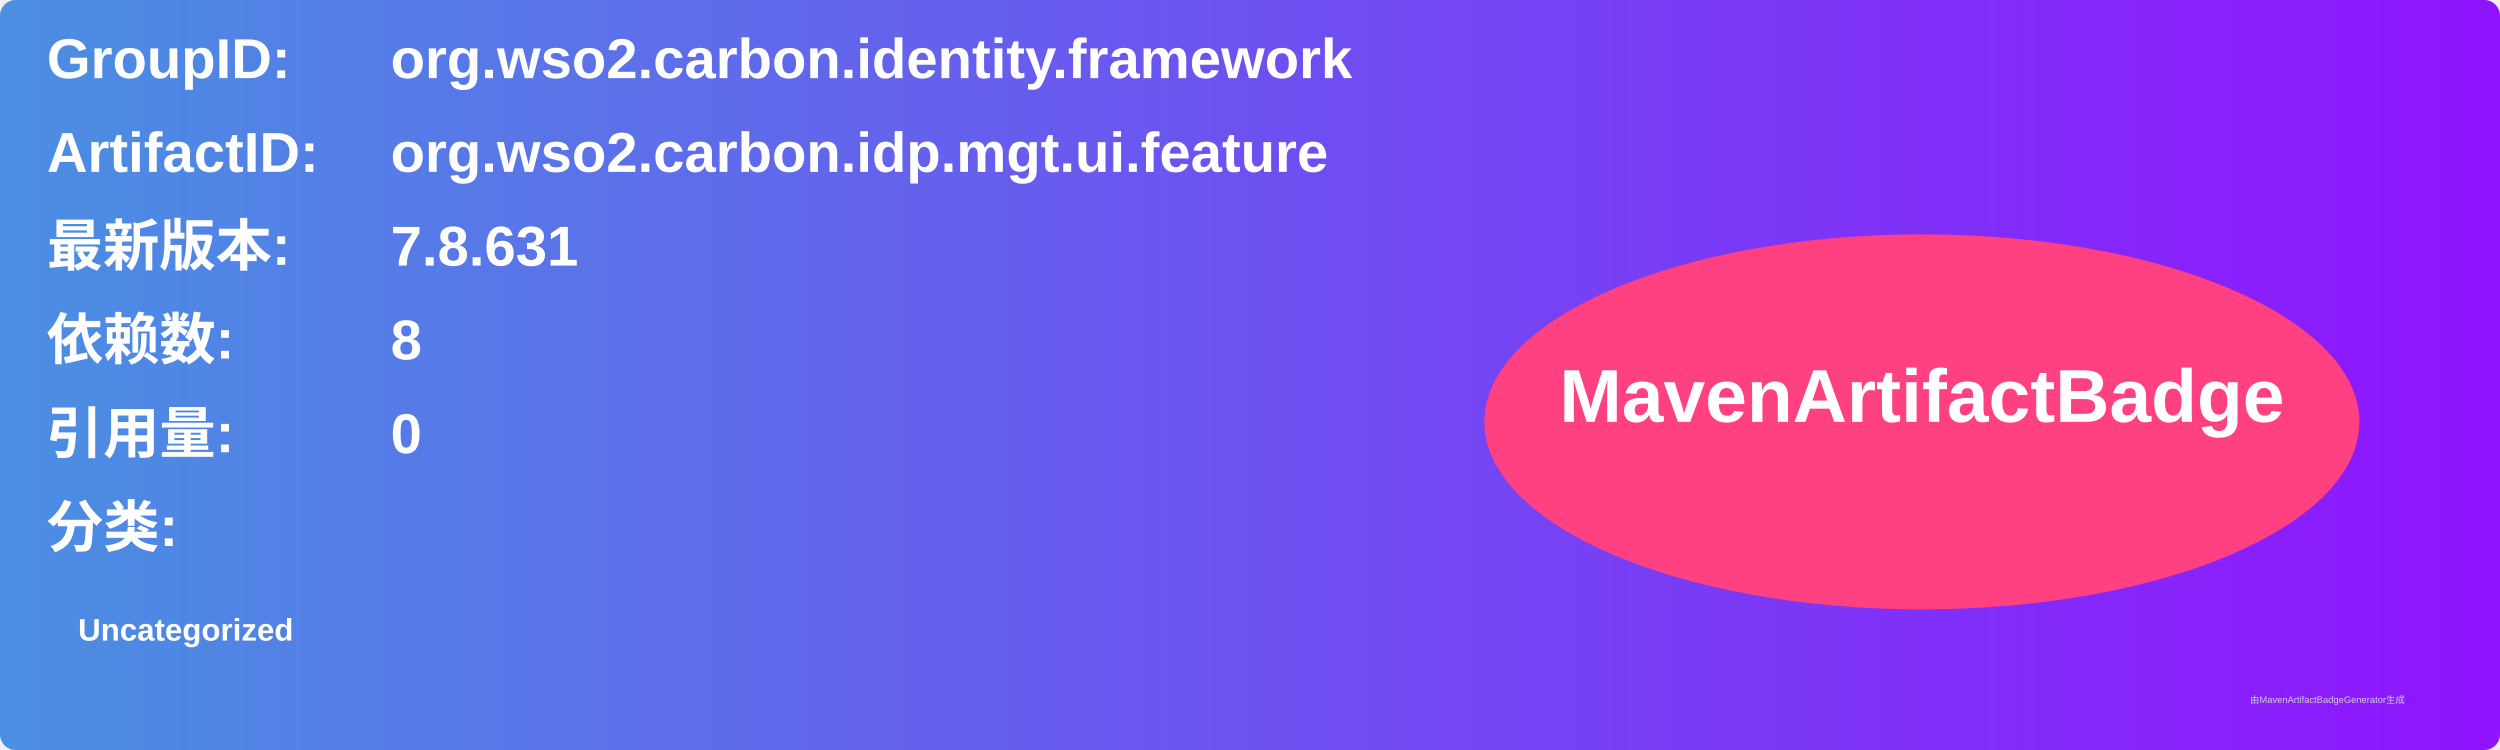
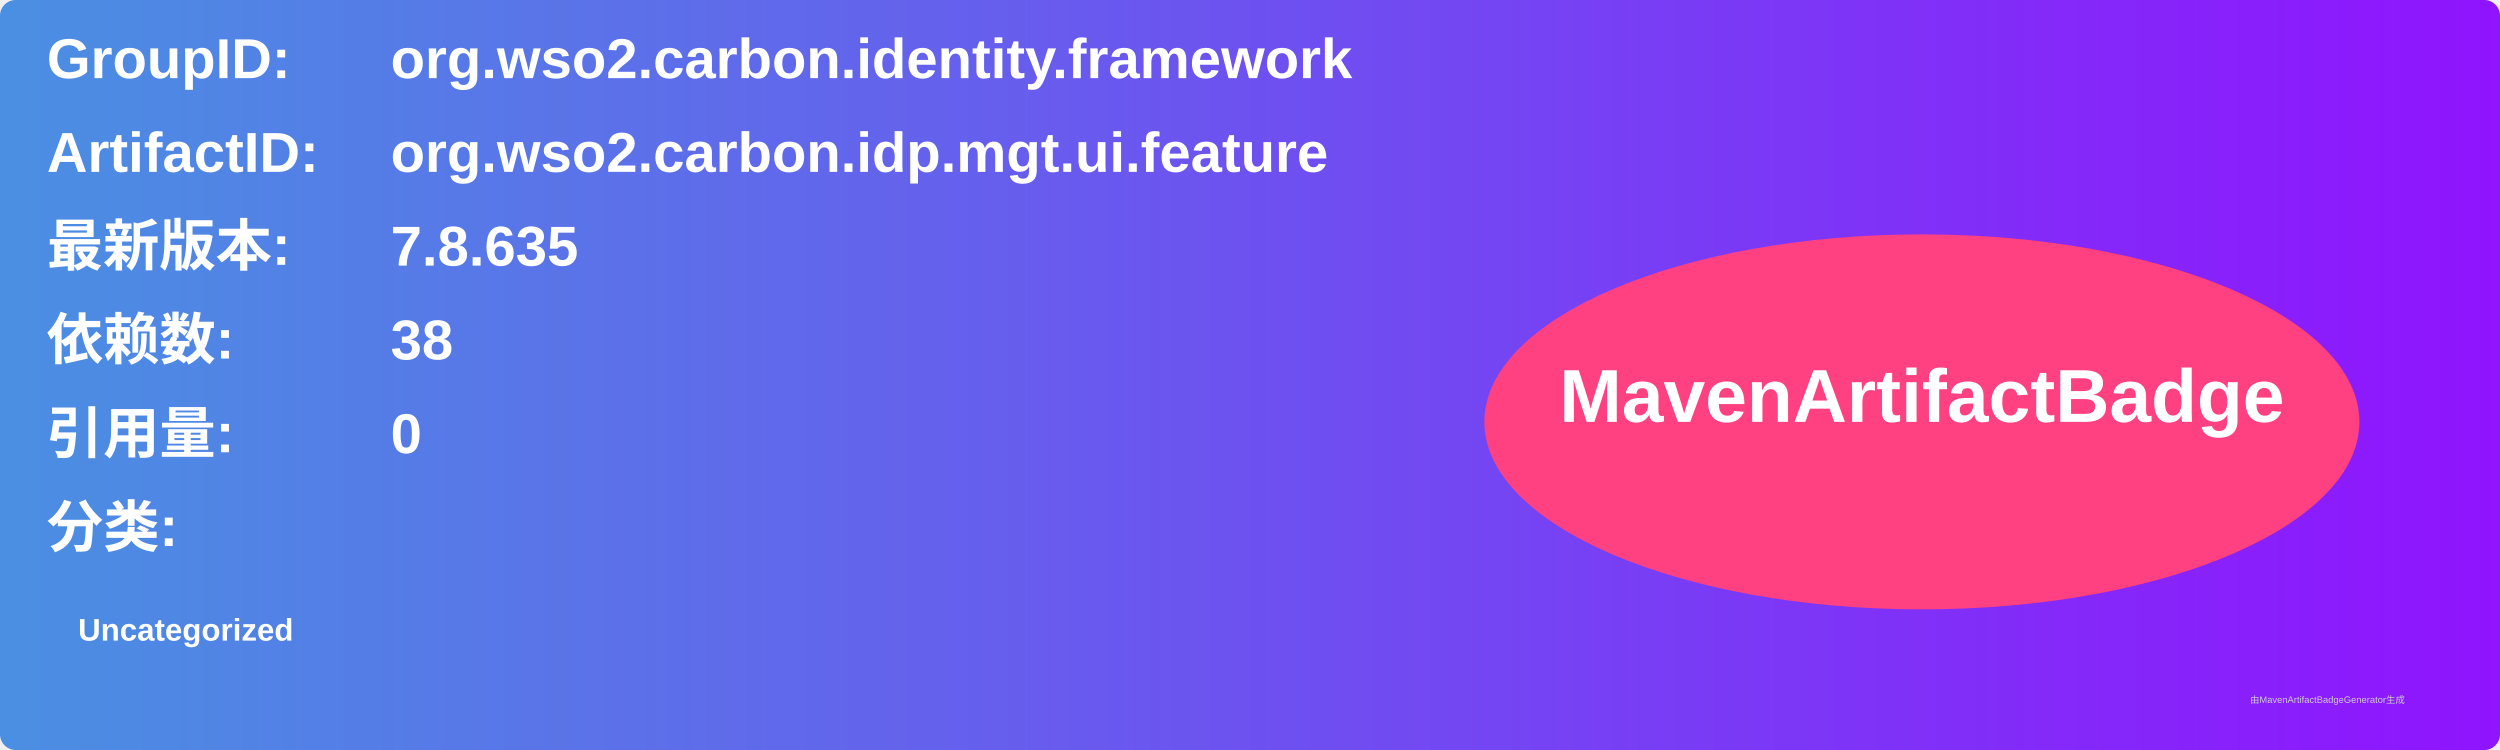
<svg xmlns="http://www.w3.org/2000/svg" width="800" height="240" viewBox="0 0 800 240">
  <linearGradient id="grad" x1="0%" y1="0%" x2="100%" y2="0%">
    <stop offset="0%" stop-color="#4a90e2" />
    <stop offset="100%" stop-color="#9013fe" />
  </linearGradient>
  <rect width="100%" height="100%" rx="5" ry="5" fill="url(#grad)" />
  <g transform="translate(15, 15)">
    <text x="0" y="10" font-family="Arial" font-size="18" fill="white" font-weight="bold" width="260">GroupID:</text>
    <text x="110" y="10" font-family="Arial" font-size="18" fill="white" font-weight="bold" width="460">org.wso2.carbon.identity.framework</text>
    <text x="0" y="40" font-family="Arial" font-size="18" fill="white" font-weight="bold" width="260">ArtifactID:</text>
    <text x="110" y="40" font-family="Arial" font-size="18" fill="white" font-weight="bold" width="460">org.wso2.carbon.idp.mgt.ui.feature</text>
    <text x="0" y="70" font-family="Arial" font-size="18" fill="white" font-weight="bold">最新版本:</text>
    <text x="110" y="70" font-family="Arial" font-size="18" fill="white" font-weight="bold">
-       <tspan font-weight="bold">7.8.631</tspan>
+       <tspan font-weight="bold">7.8.635</tspan>
    </text>
    <text x="0" y="100" font-family="Arial" font-size="18" fill="white" font-weight="bold">依赖数: </text>
    <text x="110" y="100" font-family="Arial" font-size="18" fill="white">
-       <tspan font-weight="bold">8</tspan>
+       <tspan font-weight="bold">38</tspan>
    </text>
    <text x="0" y="130" font-family="Arial" font-size="18" fill="white" font-weight="bold">引用量: </text>
    <text x="110" y="130" font-family="Arial" font-size="18" fill="white">
      <tspan font-weight="bold">0</tspan>
    </text>
    <text x="0" y="160" font-family="Arial" font-size="18" fill="white" font-weight="bold">分类:</text>
    <text x="10" y="190" font-family="Arial" font-size="10" fill="white">
      <tspan font-weight="bold">Uncategorized</tspan>
    </text>
    <ellipse cx="600" cy="120" rx="140" ry="60" fill="#ff4081" />
    <text x="600" y="120" text-anchor="middle" font-family="Arial" font-size="24" fill="white" font-weight="bold">MavenArtifactBadge</text>
  </g>
  <text x="720" y="225" font-family="Arial" font-size="3" fill="#d0d0d0">由MavenArtifactBadgeGenerator生成</text>
</svg>
